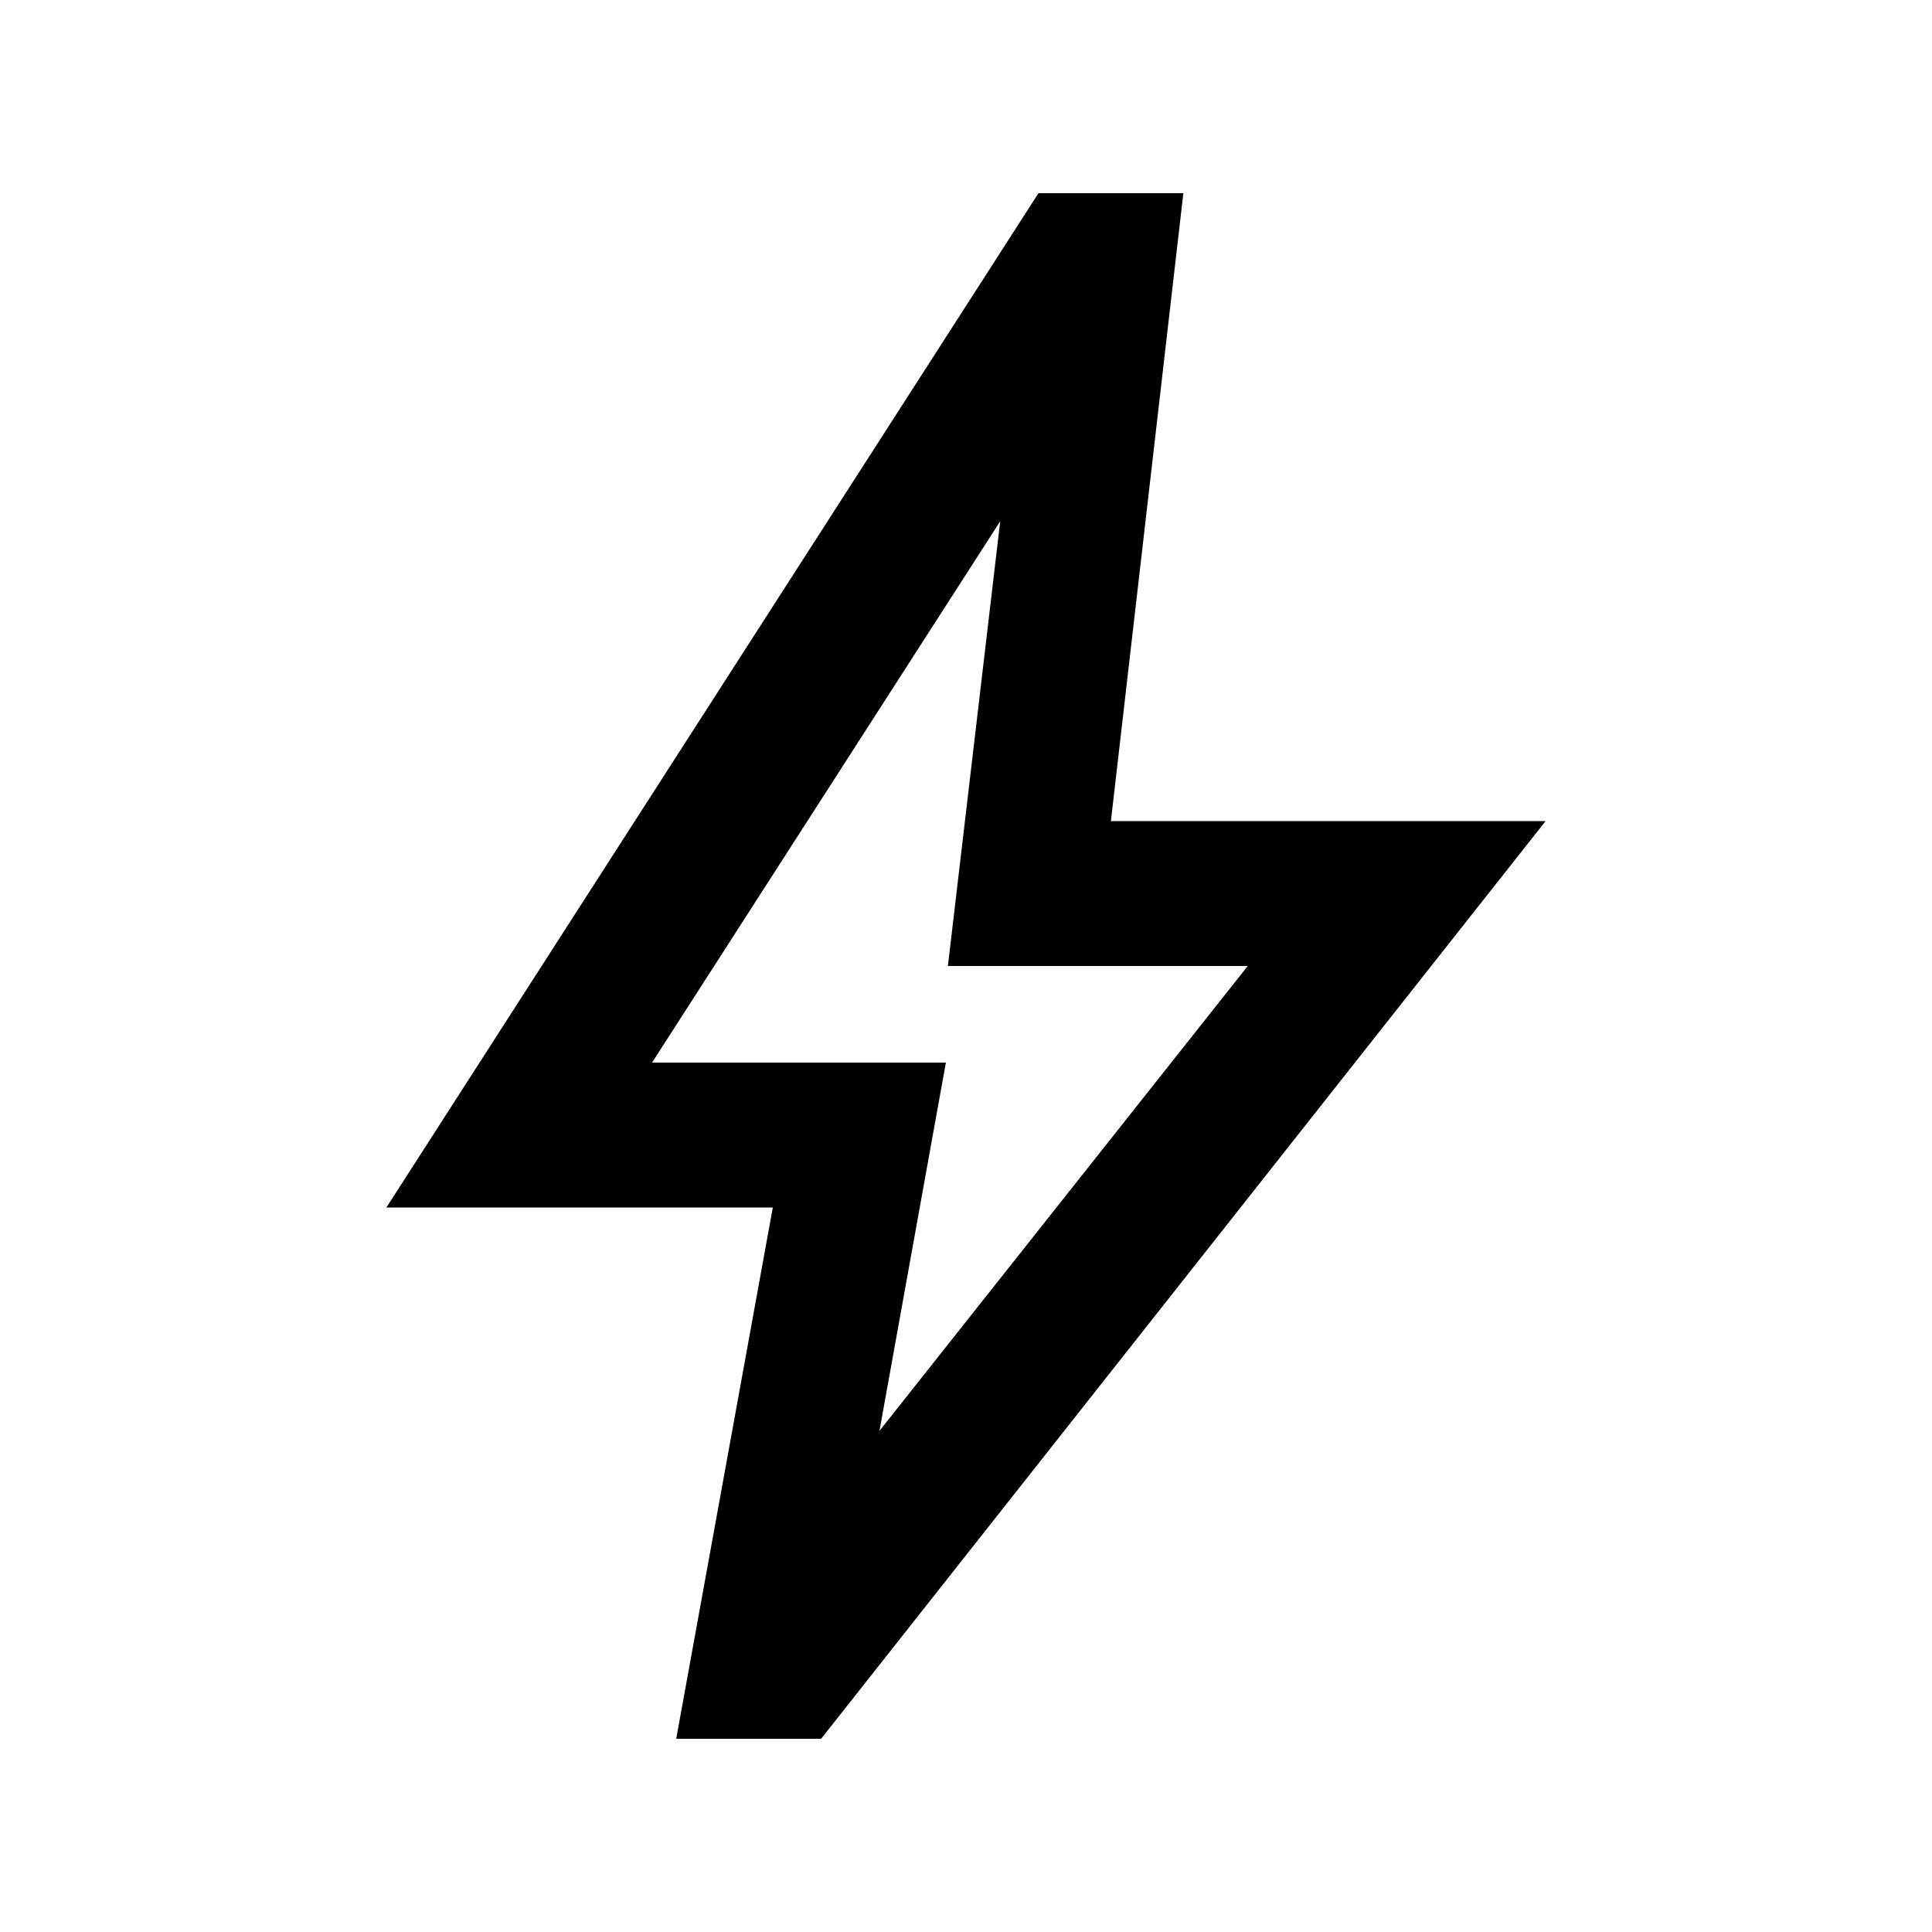
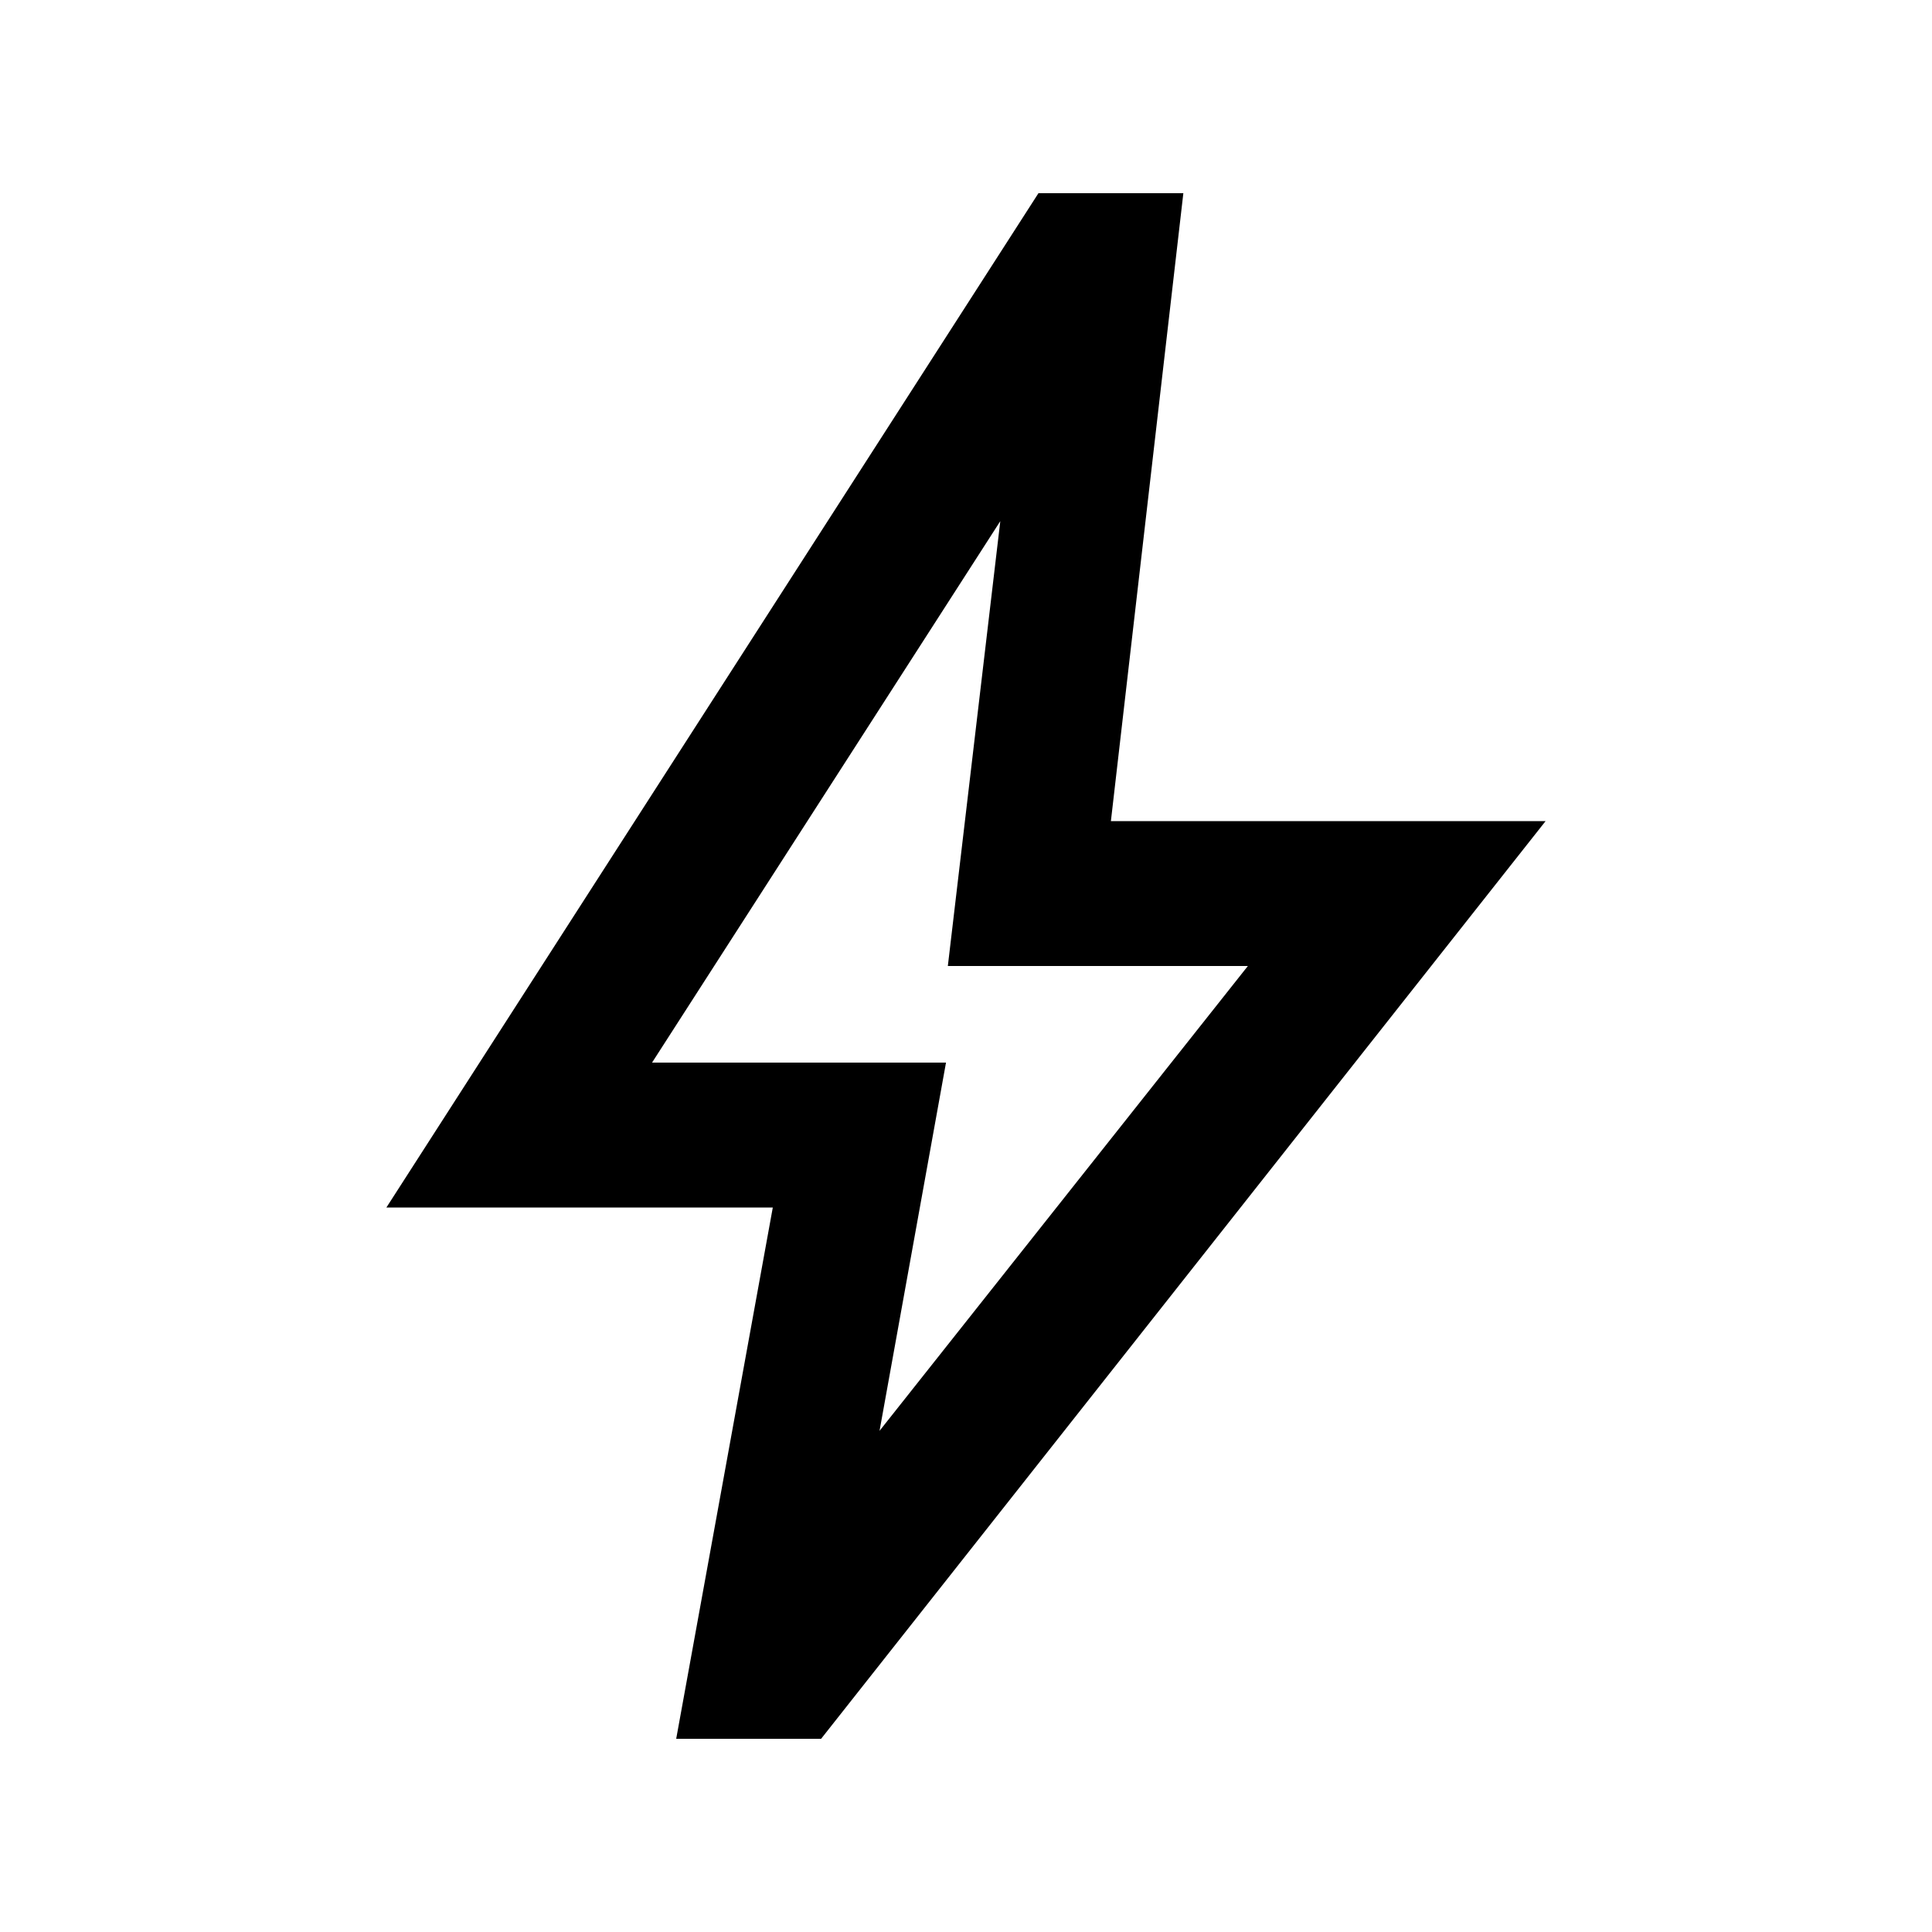
- <svg xmlns="http://www.w3.org/2000/svg" height="20px" viewBox="0 -960 960 960" width="20px" fill="#000000">
-   <path d="m437-249 183-231H471l26-221-173 269h146l-33 183ZM336-96l48-264H192l324-504h72l-36 312h216L408-96h-72Zm136-379Z" />
+ <svg xmlns="http://www.w3.org/2000/svg" width="20" height="20" viewBox="0 0 20 20">
+   <path fill-rule="nonzero" fill="rgb(0%, 0%, 0%)" fill-opacity="1" d="M 9.105 14.812 L 12.918 10 L 9.812 10 L 10.355 5.395 L 6.75 11 L 9.793 11 Z M 7 18 L 8 12.5 L 4 12.5 L 10.75 2 L 12.25 2 L 11.5 8.5 L 16 8.5 L 8.5 18 Z M 9.832 10.105 Z M 9.832 10.105 " />
</svg>
